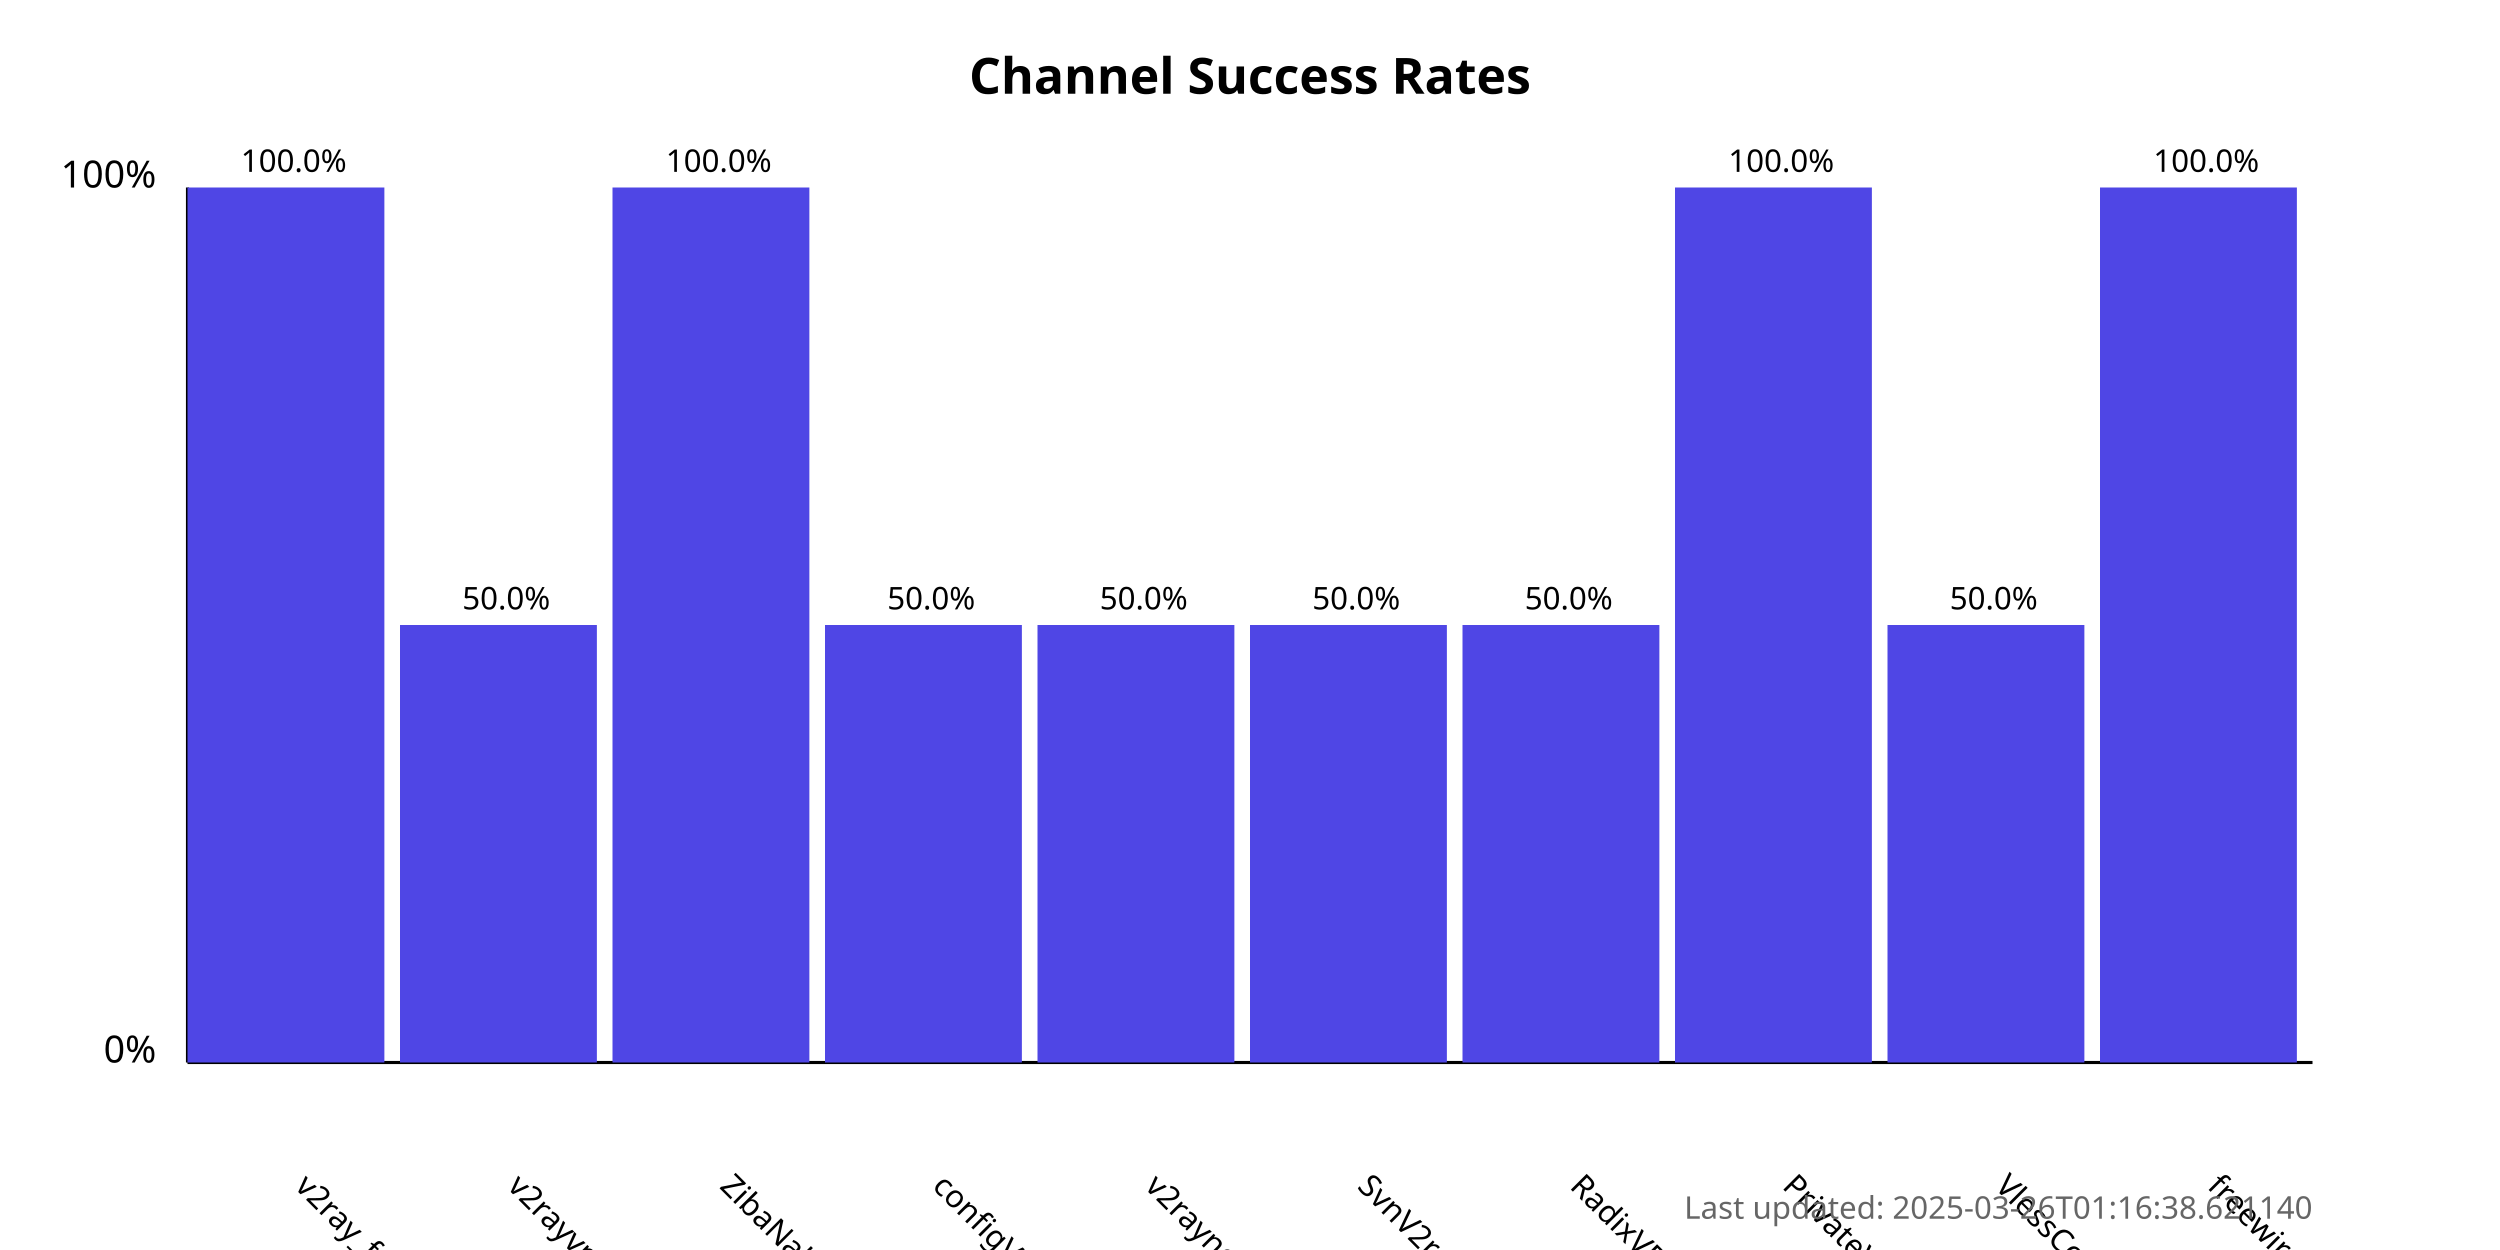
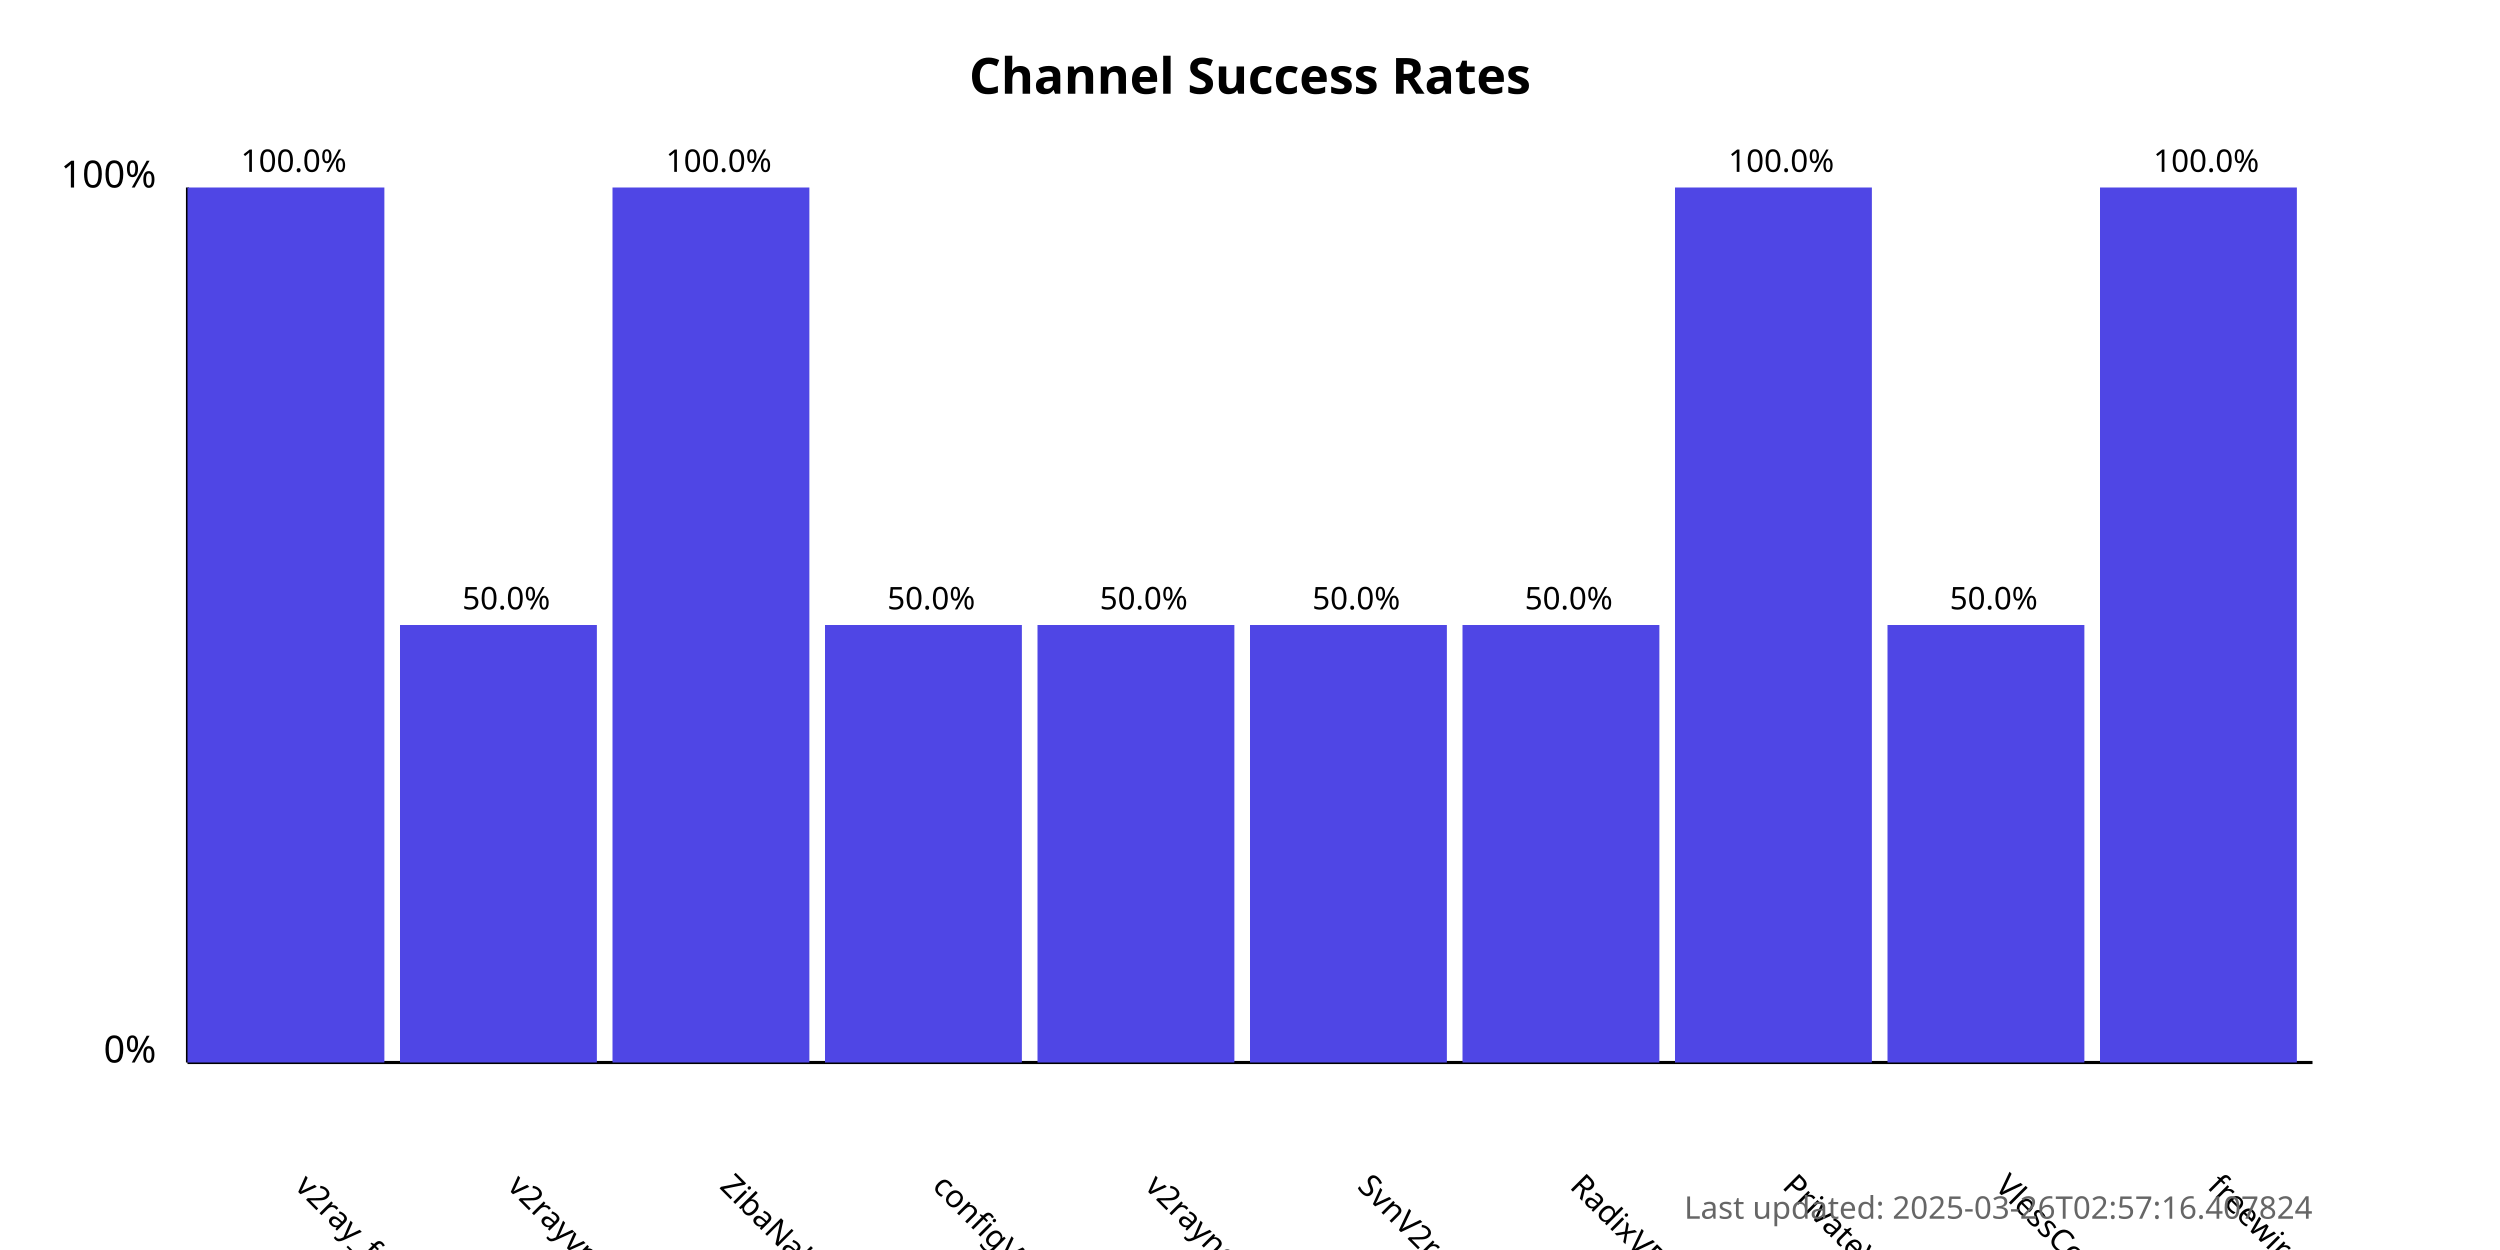
<svg xmlns="http://www.w3.org/2000/svg" width="800" height="400">
  <style>
            .chart-title { font: bold 16px sans-serif; }
            .axis-label { font: 12px sans-serif; }
            .tick-label { font: 10px sans-serif; }
            .bar { fill: #4f46e5; }
            .bar:hover { fill: #6366f1; }
            .timestamp { font: 10px sans-serif; fill: #666; }
        </style>
  <text x="400.0" y="30" text-anchor="middle" class="chart-title">
            Channel Success Rates
        </text>
  <line x1="60" y1="340" x2="60" y2="60" stroke="black" stroke-width="1" />
  <line x1="60" y1="340" x2="740" y2="340" stroke="black" stroke-width="1" />
  <text x="50" y="340" text-anchor="end" class="axis-label">0%</text>
  <text x="50" y="60" text-anchor="end" class="axis-label">100%</text>
  <g>
    <rect x="60" y="60.0" width="63.0" height="280.0" class="bar" />
    <text x="94.0" y="380" transform="rotate(45, 94.0, 380)" text-anchor="start" class="tick-label">
                v2ray_free_conf
            </text>
    <text x="94.0" y="55.0" text-anchor="middle" class="tick-label">
                100.0%
            </text>
  </g>
  <g>
    <rect x="128.0" y="200.0" width="63.0" height="140.0" class="bar" />
    <text x="162.0" y="380" transform="rotate(45, 162.0, 380)" text-anchor="start" class="tick-label">
                v2rayvpno
            </text>
    <text x="162.0" y="195.0" text-anchor="middle" class="tick-label">
                50.0%
            </text>
  </g>
  <g>
    <rect x="196.0" y="60.0" width="63.0" height="280.0" class="bar" />
    <text x="230.0" y="380" transform="rotate(45, 230.0, 380)" text-anchor="start" class="tick-label">
                ZibaNabz
            </text>
    <text x="230.0" y="55.0" text-anchor="middle" class="tick-label">
                100.0%
            </text>
  </g>
  <g>
    <rect x="264.0" y="200.0" width="63.0" height="140.0" class="bar" />
    <text x="298.0" y="380" transform="rotate(45, 298.0, 380)" text-anchor="start" class="tick-label">
                configV2rayForFree
            </text>
    <text x="298.0" y="195.0" text-anchor="middle" class="tick-label">
                50.0%
            </text>
  </g>
  <g>
    <rect x="332.0" y="200.0" width="63.0" height="140.0" class="bar" />
    <text x="366.0" y="380" transform="rotate(45, 366.0, 380)" text-anchor="start" class="tick-label">
                v2rayngvpn
            </text>
    <text x="366.0" y="195.0" text-anchor="middle" class="tick-label">
                50.0%
            </text>
  </g>
  <g>
    <rect x="400.0" y="200.0" width="63.0" height="140.0" class="bar" />
    <text x="434.0" y="380" transform="rotate(45, 434.0, 380)" text-anchor="start" class="tick-label">
                SvnV2ray
            </text>
    <text x="434.0" y="195.0" text-anchor="middle" class="tick-label">
                50.0%
            </text>
  </g>
  <g>
    <rect x="468.0" y="200.0" width="63.0" height="140.0" class="bar" />
    <text x="502.0" y="380" transform="rotate(45, 502.0, 380)" text-anchor="start" class="tick-label">
                RadixVPN
            </text>
    <text x="502.0" y="195.0" text-anchor="middle" class="tick-label">
                50.0%
            </text>
  </g>
  <g>
    <rect x="536.0" y="60.0" width="63.0" height="280.0" class="bar" />
    <text x="570.0" y="380" transform="rotate(45, 570.0, 380)" text-anchor="start" class="tick-label">
                PrivateVPNs
            </text>
    <text x="570.0" y="55.0" text-anchor="middle" class="tick-label">
                100.0%
            </text>
  </g>
  <g>
    <rect x="604.0" y="200.0" width="63.0" height="140.0" class="bar" />
    <text x="638.0" y="380" transform="rotate(45, 638.0, 380)" text-anchor="start" class="tick-label">
                VlessConfig
            </text>
    <text x="638.0" y="195.0" text-anchor="middle" class="tick-label">
                50.0%
            </text>
  </g>
  <g>
    <rect x="672.0" y="60.0" width="63.0" height="280.0" class="bar" />
    <text x="706.0" y="380" transform="rotate(45, 706.0, 380)" text-anchor="start" class="tick-label">
                freewireguard
            </text>
    <text x="706.0" y="55.0" text-anchor="middle" class="tick-label">
                100.0%
            </text>
  </g>
  <text x="740" y="390" text-anchor="end" class="timestamp">
-             Last updated: 2025-03-26T01:16:38.621140
+             Last updated: 2025-03-26T02:57:16.407824
        </text>
</svg>
